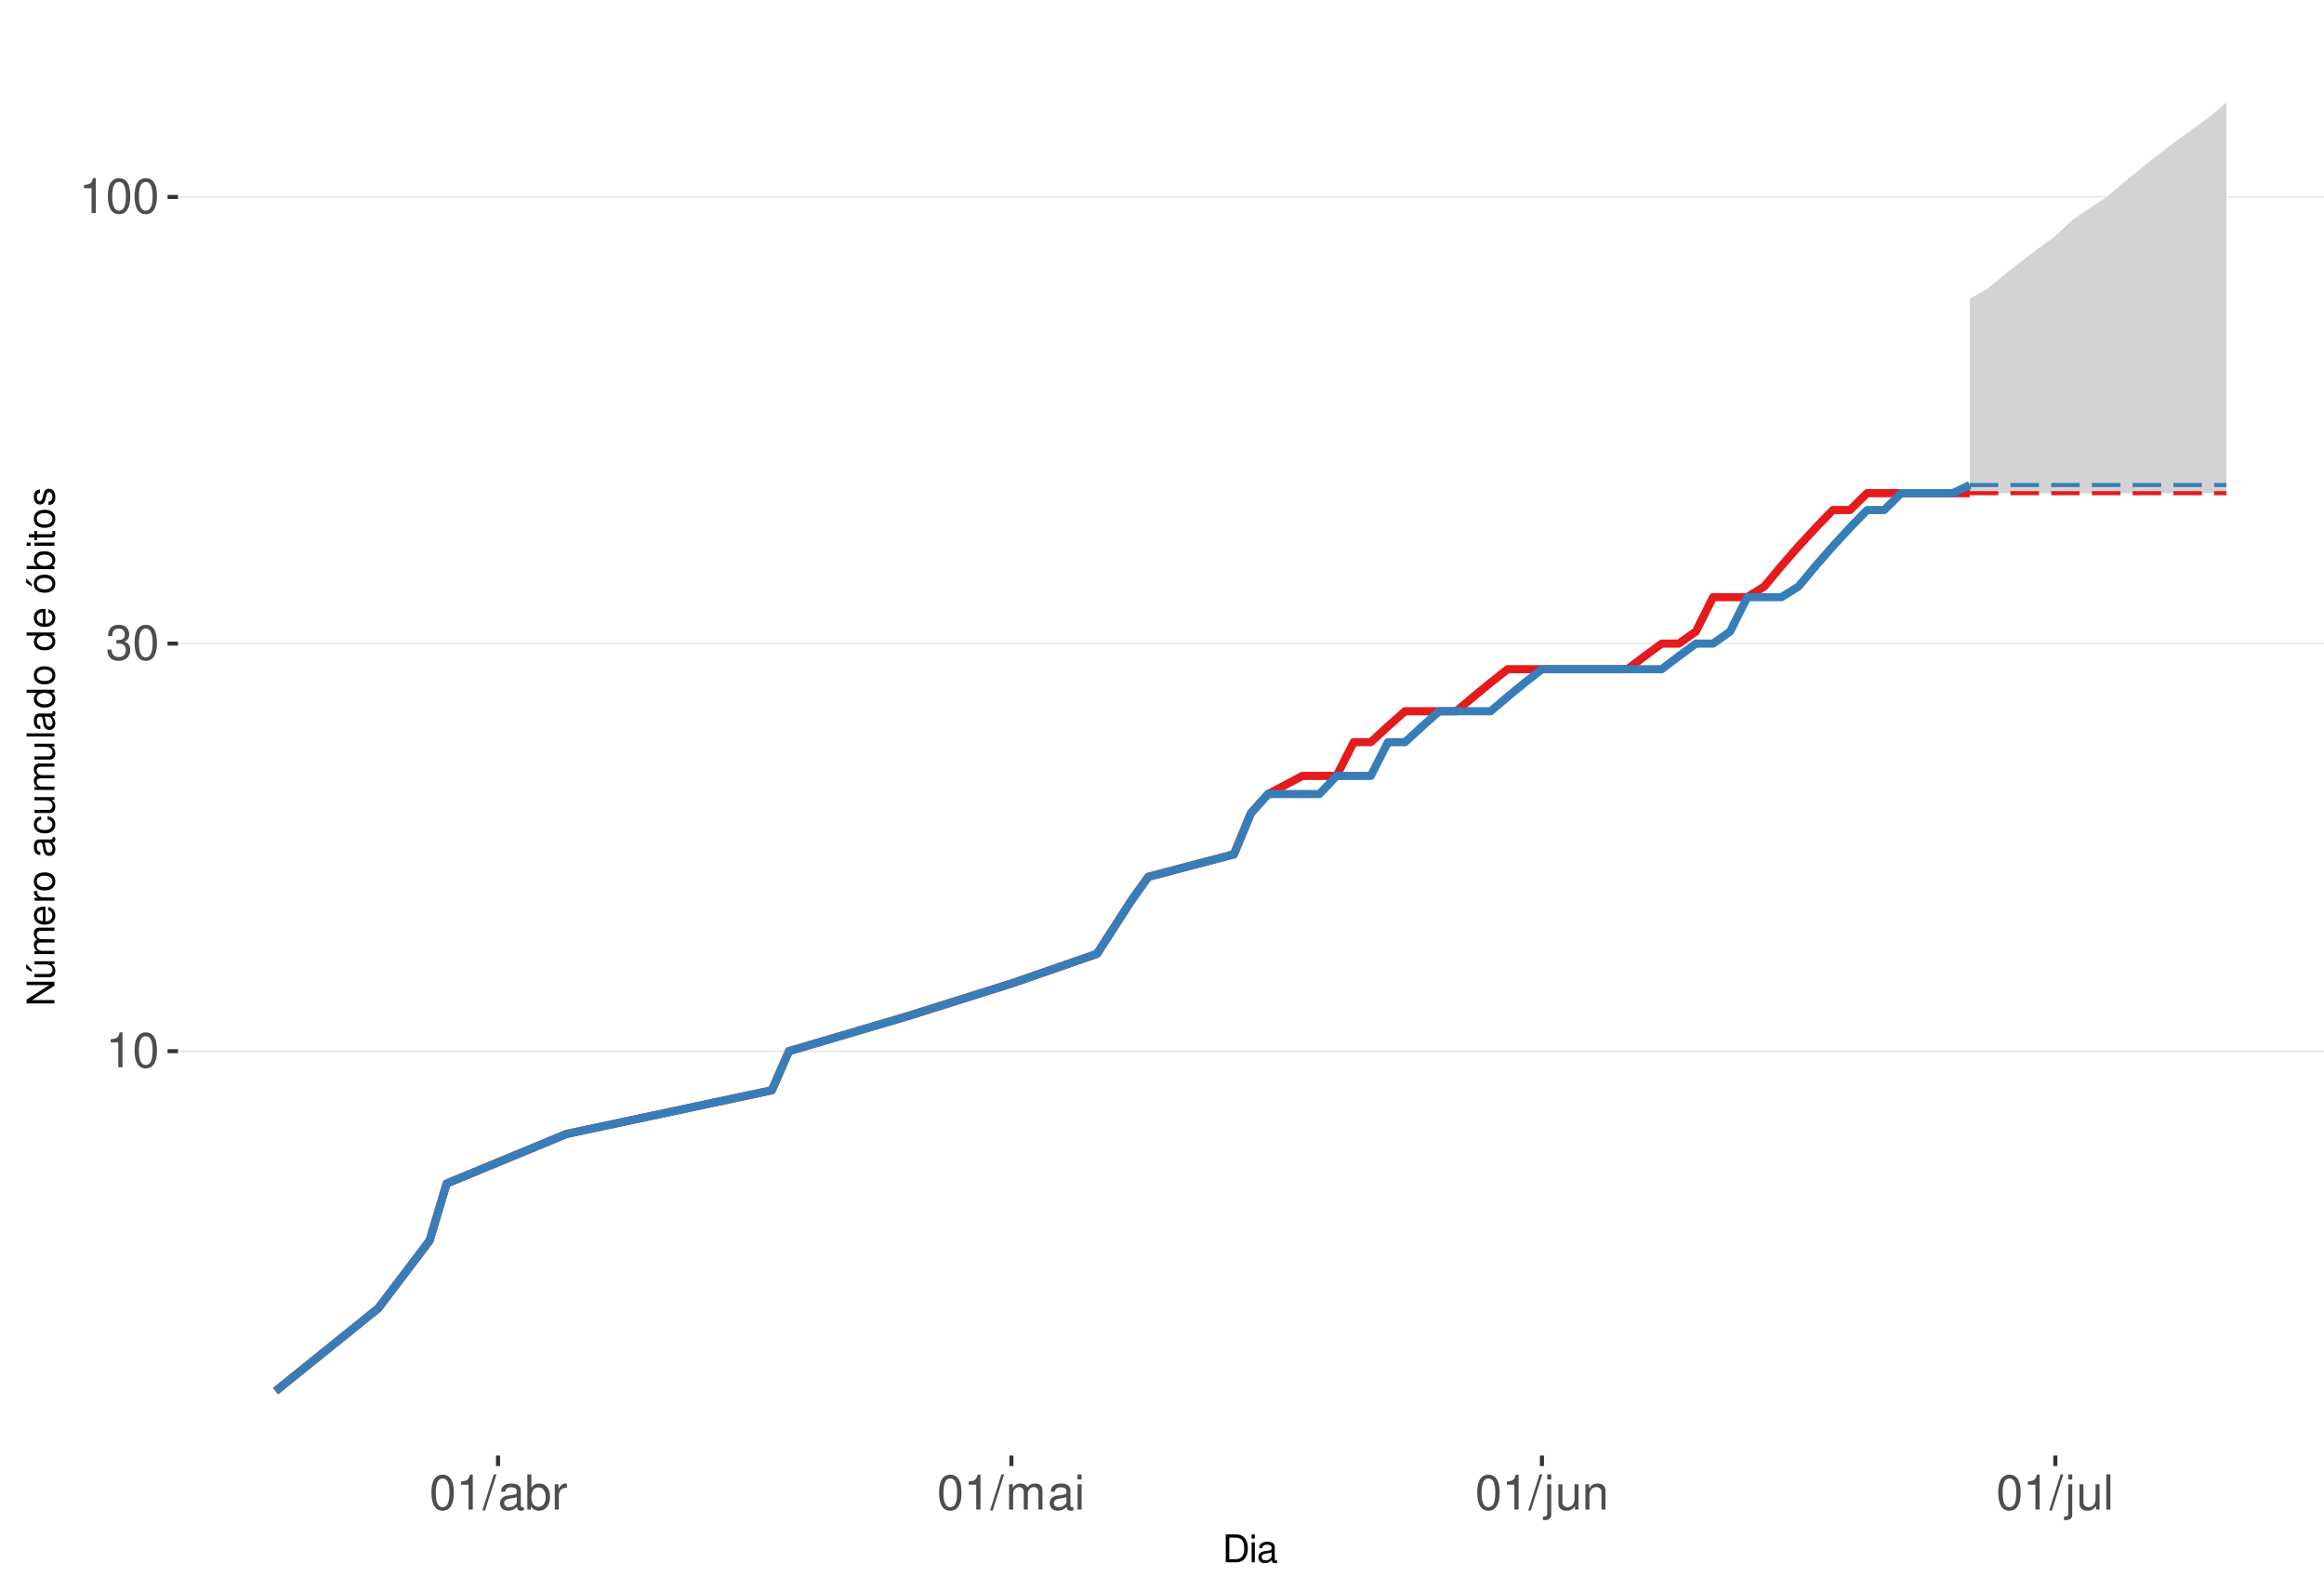
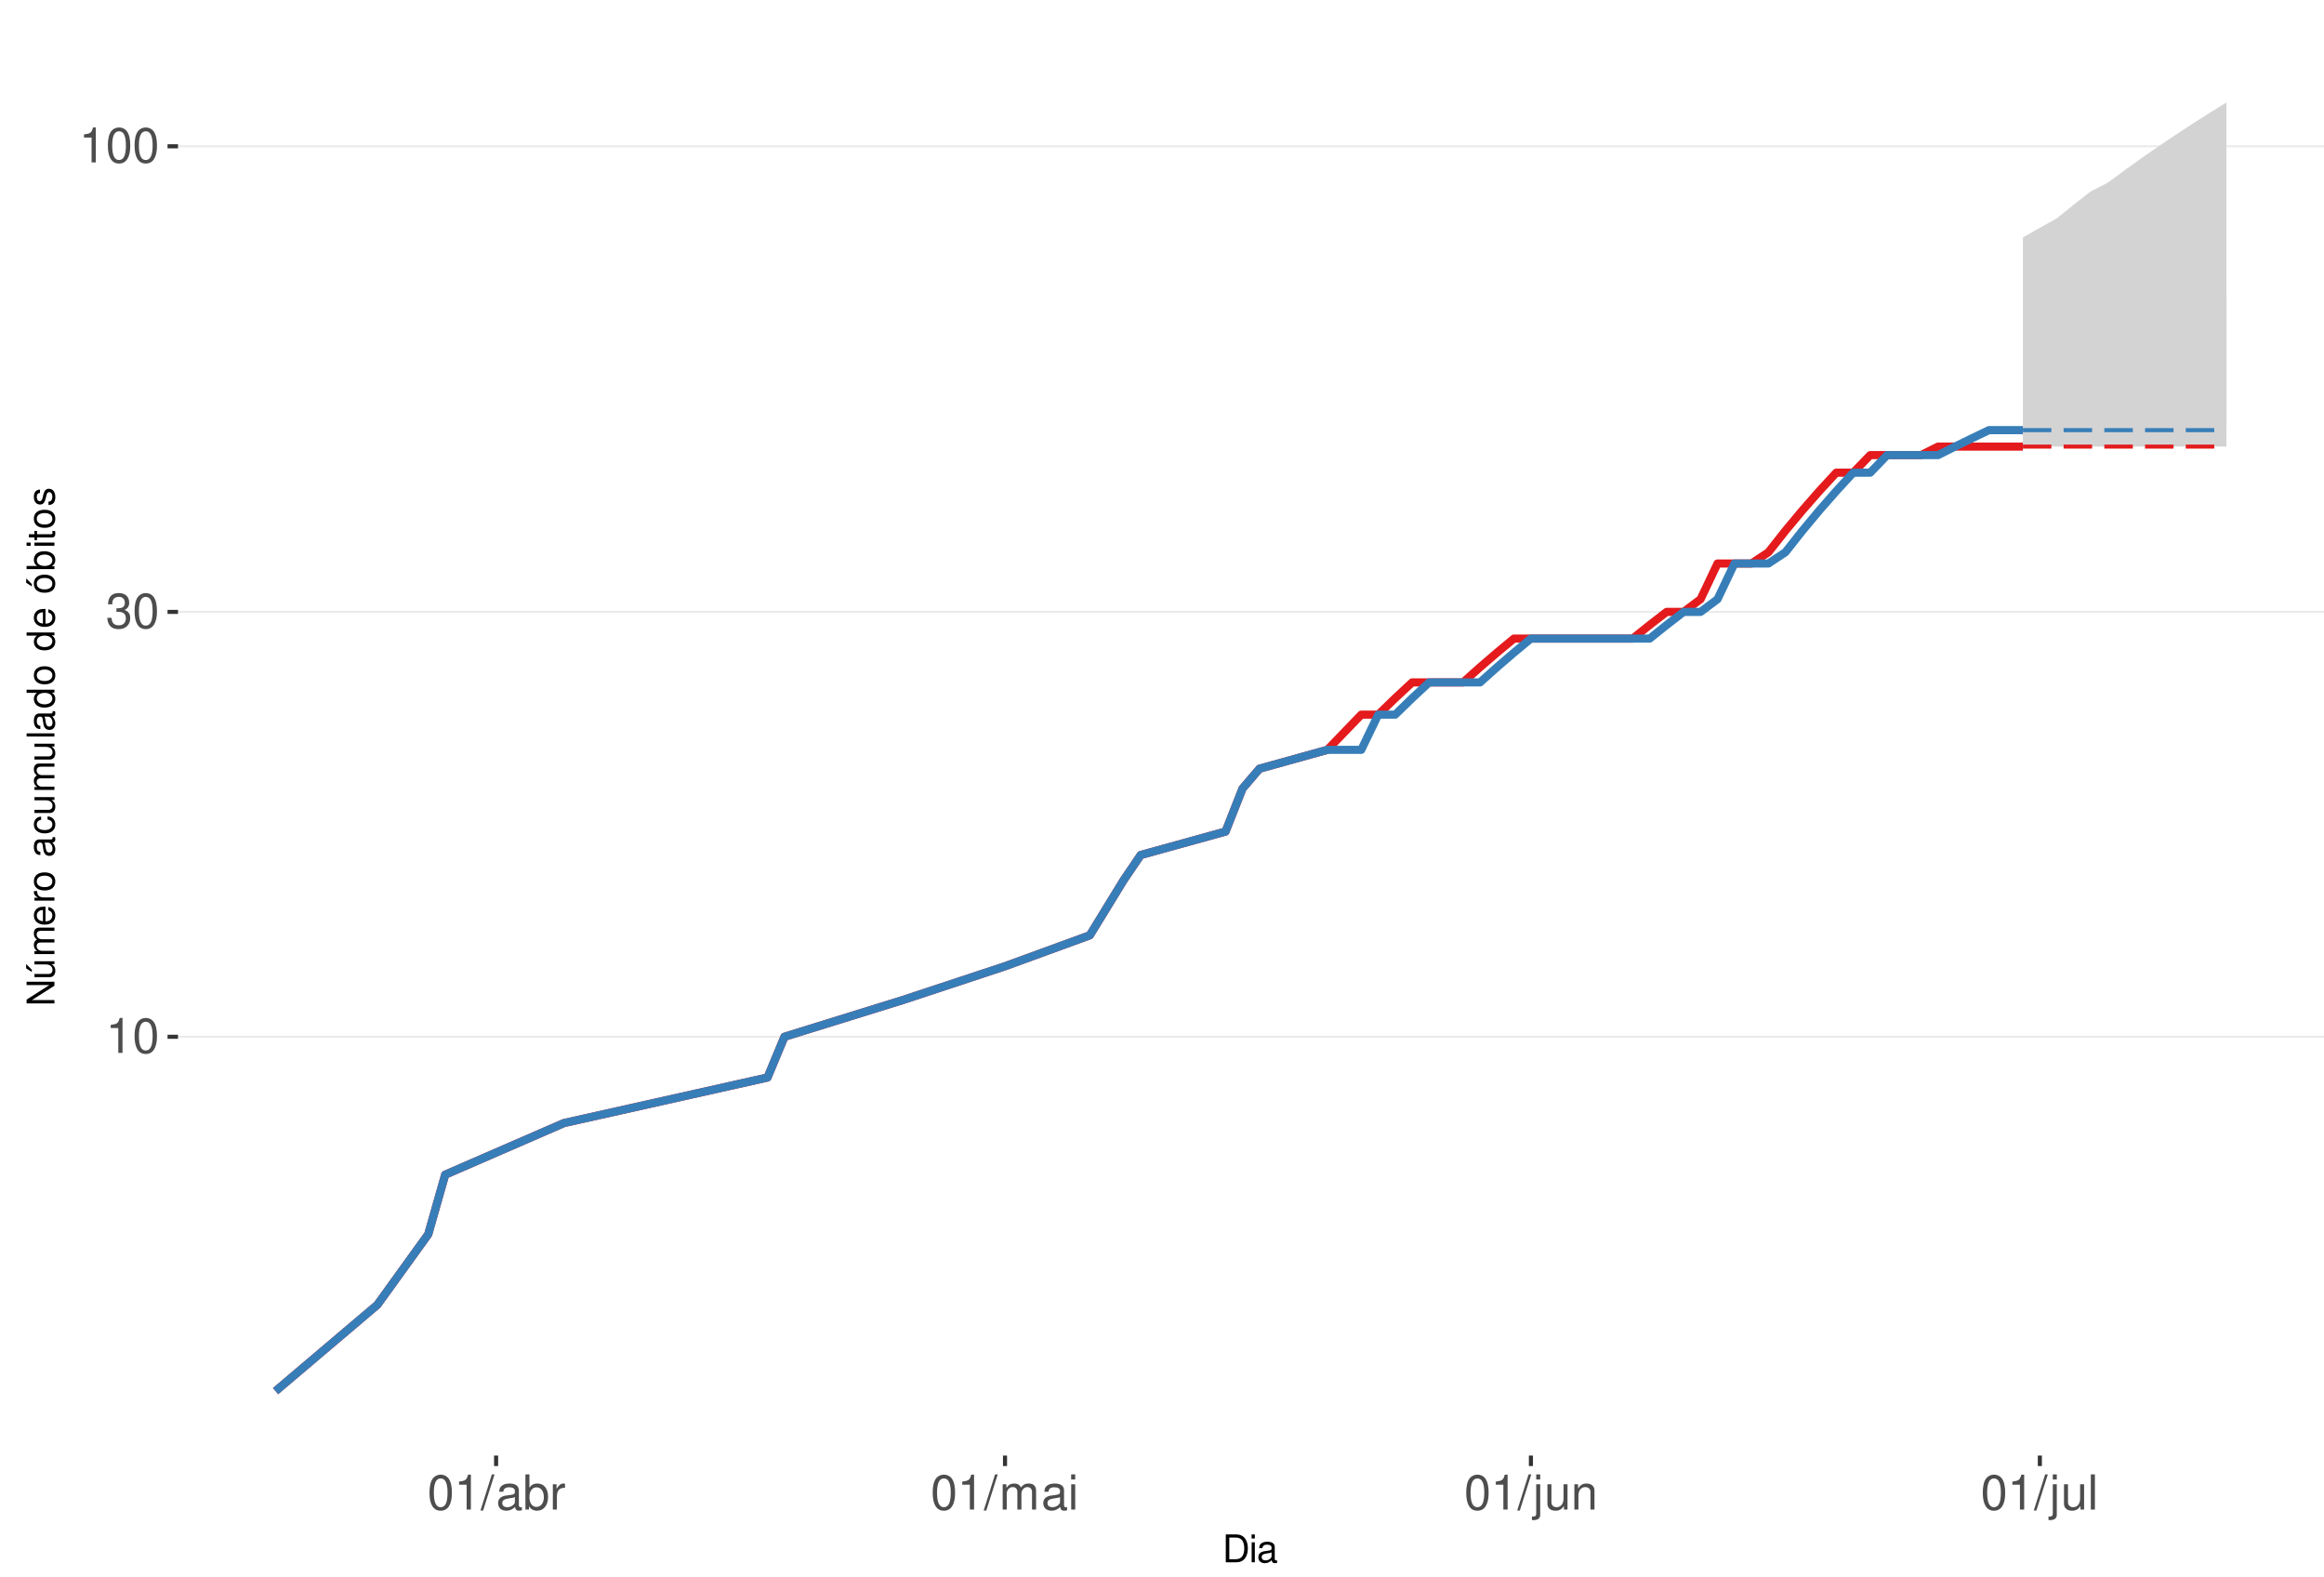
<svg xmlns="http://www.w3.org/2000/svg" xmlns:xlink="http://www.w3.org/1999/xlink" width="609pt" height="413pt" viewBox="0 0 609 413" version="1.1">
  <defs>
    <g>
      <symbol overflow="visible" id="glyph0-0">
        <path style="stroke:none;" d="" />
      </symbol>
      <symbol overflow="visible" id="glyph0-1">
        <path style="stroke:none;" d="M 3.281 -6.516 L 3.281 0 L 4.391 0 L 4.391 -9.156 L 3.656 -9.156 C 3.266 -7.75 3.016 -7.562 1.297 -7.328 L 1.297 -6.516 Z M 3.281 -6.516 " />
      </symbol>
      <symbol overflow="visible" id="glyph0-2">
        <path style="stroke:none;" d="M 3.484 -9.156 C 2.641 -9.156 1.891 -8.766 1.422 -8.156 C 0.828 -7.344 0.547 -6.125 0.547 -4.422 C 0.547 -1.344 1.562 0.297 3.484 0.297 C 5.375 0.297 6.422 -1.344 6.422 -4.359 C 6.422 -6.125 6.141 -7.312 5.547 -8.156 C 5.078 -8.781 4.328 -9.156 3.484 -9.156 Z M 3.484 -8.156 C 4.688 -8.156 5.281 -6.938 5.281 -4.453 C 5.281 -1.844 4.703 -0.625 3.453 -0.625 C 2.281 -0.625 1.688 -1.891 1.688 -4.422 C 1.688 -6.938 2.281 -8.156 3.484 -8.156 Z M 3.484 -8.156 " />
      </symbol>
      <symbol overflow="visible" id="glyph0-3">
        <path style="stroke:none;" d="M 2.797 -4.219 L 3.406 -4.219 C 4.625 -4.219 5.266 -3.641 5.266 -2.547 C 5.266 -1.391 4.562 -0.703 3.422 -0.703 C 2.188 -0.703 1.594 -1.312 1.516 -2.656 L 0.406 -2.656 C 0.453 -1.922 0.578 -1.438 0.797 -1.031 C 1.266 -0.156 2.141 0.297 3.359 0.297 C 5.219 0.297 6.406 -0.828 6.406 -2.562 C 6.406 -3.719 5.969 -4.359 4.891 -4.734 C 5.719 -5.078 6.141 -5.703 6.141 -6.625 C 6.141 -8.203 5.109 -9.156 3.406 -9.156 C 1.594 -9.156 0.625 -8.141 0.594 -6.203 L 1.703 -6.203 C 1.719 -6.766 1.766 -7.078 1.906 -7.359 C 2.172 -7.875 2.719 -8.172 3.422 -8.172 C 4.406 -8.172 5 -7.578 5 -6.594 C 5 -5.953 4.766 -5.562 4.281 -5.344 C 3.969 -5.219 3.562 -5.156 2.797 -5.156 Z M 2.797 -4.219 " />
      </symbol>
      <symbol overflow="visible" id="glyph0-4">
        <path style="stroke:none;" d="M 2.891 -9.219 L -0.094 0.25 L 0.594 0.25 L 3.594 -9.219 Z M 2.891 -9.219 " />
      </symbol>
      <symbol overflow="visible" id="glyph0-5">
        <path style="stroke:none;" d="M 6.766 -0.625 C 6.656 -0.594 6.609 -0.594 6.547 -0.594 C 6.172 -0.594 5.969 -0.781 5.969 -1.109 L 5.969 -5.016 C 5.969 -6.188 5.109 -6.828 3.484 -6.828 C 2.5 -6.828 1.734 -6.547 1.281 -6.047 C 0.969 -5.703 0.844 -5.328 0.828 -4.672 L 1.891 -4.672 C 1.969 -5.484 2.453 -5.844 3.438 -5.844 C 4.406 -5.844 4.922 -5.5 4.922 -4.859 L 4.922 -4.578 C 4.906 -4.125 4.688 -3.969 3.828 -3.844 C 2.328 -3.656 2.094 -3.609 1.703 -3.438 C 0.922 -3.109 0.531 -2.531 0.531 -1.672 C 0.531 -0.469 1.359 0.297 2.703 0.297 C 3.547 0.297 4.219 0 4.969 -0.688 C 5.031 0 5.359 0.297 6.047 0.297 C 6.281 0.297 6.422 0.266 6.766 0.172 Z M 4.922 -2.094 C 4.922 -1.734 4.828 -1.516 4.5 -1.234 C 4.078 -0.828 3.562 -0.625 2.938 -0.625 C 2.109 -0.625 1.625 -1.031 1.625 -1.703 C 1.625 -2.391 2.094 -2.75 3.234 -2.906 C 4.359 -3.062 4.562 -3.109 4.922 -3.281 Z M 4.922 -2.094 " />
      </symbol>
      <symbol overflow="visible" id="glyph0-6">
        <path style="stroke:none;" d="M 0.688 -9.219 L 0.688 0 L 1.625 0 L 1.625 -0.844 C 2.141 -0.078 2.812 0.297 3.734 0.297 C 5.484 0.297 6.625 -1.141 6.625 -3.344 C 6.625 -5.5 5.547 -6.828 3.781 -6.828 C 2.875 -6.828 2.234 -6.484 1.734 -5.734 L 1.734 -9.219 Z M 3.578 -5.828 C 4.766 -5.828 5.516 -4.812 5.516 -3.234 C 5.516 -1.719 4.734 -0.703 3.578 -0.703 C 2.453 -0.703 1.734 -1.703 1.734 -3.266 C 1.734 -4.828 2.453 -5.828 3.578 -5.828 Z M 3.578 -5.828 " />
      </symbol>
      <symbol overflow="visible" id="glyph0-7">
        <path style="stroke:none;" d="M 0.875 -6.625 L 0.875 0 L 1.938 0 L 1.938 -3.438 C 1.953 -5.031 2.609 -5.75 4.062 -5.703 L 4.062 -6.781 C 3.891 -6.812 3.781 -6.828 3.656 -6.828 C 2.969 -6.828 2.453 -6.422 1.844 -5.422 L 1.844 -6.625 Z M 0.875 -6.625 " />
      </symbol>
      <symbol overflow="visible" id="glyph0-8">
        <path style="stroke:none;" d="M 0.891 -6.625 L 0.891 0 L 1.953 0 L 1.953 -4.156 C 1.953 -5.125 2.641 -5.891 3.5 -5.891 C 4.297 -5.891 4.734 -5.422 4.734 -4.562 L 4.734 0 L 5.797 0 L 5.797 -4.156 C 5.797 -5.125 6.5 -5.891 7.359 -5.891 C 8.125 -5.891 8.578 -5.406 8.578 -4.562 L 8.578 0 L 9.641 0 L 9.641 -4.969 C 9.641 -6.156 8.953 -6.828 7.719 -6.828 C 6.828 -6.828 6.297 -6.562 5.688 -5.812 C 5.297 -6.516 4.766 -6.828 3.891 -6.828 C 3.016 -6.828 2.422 -6.5 1.859 -5.688 L 1.859 -6.625 Z M 0.891 -6.625 " />
      </symbol>
      <symbol overflow="visible" id="glyph0-9">
        <path style="stroke:none;" d="M 1.891 -6.625 L 0.844 -6.625 L 0.844 0 L 1.891 0 Z M 1.891 -9.219 L 0.828 -9.219 L 0.828 -7.891 L 1.891 -7.891 Z M 1.891 -9.219 " />
      </symbol>
      <symbol overflow="visible" id="glyph0-10">
        <path style="stroke:none;" d="M 0.891 -6.625 L 0.891 0.969 C 0.891 1.625 0.688 1.828 0.031 1.828 C -0.047 1.828 -0.094 1.828 -0.234 1.828 L -0.234 2.719 C -0.094 2.75 -0.031 2.766 0.125 2.766 C 1.312 2.766 1.938 2.297 1.938 1.375 L 1.938 -6.625 Z M 1.938 -9.219 L 0.891 -9.219 L 0.891 -7.891 L 1.938 -7.891 Z M 1.938 -9.219 " />
      </symbol>
      <symbol overflow="visible" id="glyph0-11">
        <path style="stroke:none;" d="M 6.094 0 L 6.094 -6.625 L 5.047 -6.625 L 5.047 -2.875 C 5.047 -1.516 4.344 -0.625 3.234 -0.625 C 2.406 -0.625 1.875 -1.141 1.875 -1.938 L 1.875 -6.625 L 0.828 -6.625 L 0.828 -1.516 C 0.828 -0.422 1.641 0.297 2.938 0.297 C 3.906 0.297 4.531 -0.047 5.156 -0.922 L 5.156 0 Z M 6.094 0 " />
      </symbol>
      <symbol overflow="visible" id="glyph0-12">
        <path style="stroke:none;" d="M 0.891 -6.625 L 0.891 0 L 1.953 0 L 1.953 -3.656 C 1.953 -5.016 2.656 -5.891 3.75 -5.891 C 4.578 -5.891 5.109 -5.391 5.109 -4.594 L 5.109 0 L 6.156 0 L 6.156 -5.016 C 6.156 -6.109 5.344 -6.828 4.062 -6.828 C 3.078 -6.828 2.438 -6.438 1.859 -5.516 L 1.859 -6.625 Z M 0.891 -6.625 " />
      </symbol>
      <symbol overflow="visible" id="glyph0-13">
        <path style="stroke:none;" d="M 1.922 -9.219 L 0.859 -9.219 L 0.859 0 L 1.922 0 Z M 1.922 -9.219 " />
      </symbol>
      <symbol overflow="visible" id="glyph1-0">
        <path style="stroke:none;" d="" />
      </symbol>
      <symbol overflow="visible" id="glyph1-1">
        <path style="stroke:none;" d="M 0.891 0 L 3.703 0 C 5.547 0 6.672 -1.375 6.672 -3.656 C 6.672 -5.906 5.547 -7.297 3.703 -7.297 L 0.891 -7.297 Z M 1.812 -0.812 L 1.812 -6.469 L 3.547 -6.469 C 4.984 -6.469 5.734 -5.5 5.734 -3.641 C 5.734 -1.797 4.984 -0.812 3.547 -0.812 Z M 1.812 -0.812 " />
      </symbol>
      <symbol overflow="visible" id="glyph1-2">
        <path style="stroke:none;" d="M 1.5 -5.234 L 0.672 -5.234 L 0.672 0 L 1.5 0 Z M 1.5 -7.297 L 0.656 -7.297 L 0.656 -6.234 L 1.5 -6.234 Z M 1.5 -7.297 " />
      </symbol>
      <symbol overflow="visible" id="glyph1-3">
        <path style="stroke:none;" d="M 5.344 -0.484 C 5.266 -0.469 5.219 -0.469 5.172 -0.469 C 4.875 -0.469 4.719 -0.625 4.719 -0.875 L 4.719 -3.953 C 4.719 -4.891 4.047 -5.391 2.75 -5.391 C 1.984 -5.391 1.375 -5.172 1.016 -4.781 C 0.766 -4.516 0.672 -4.203 0.656 -3.688 L 1.484 -3.688 C 1.562 -4.328 1.938 -4.625 2.719 -4.625 C 3.484 -4.625 3.891 -4.344 3.891 -3.844 L 3.891 -3.625 C 3.875 -3.266 3.703 -3.125 3.016 -3.047 C 1.844 -2.891 1.656 -2.844 1.344 -2.719 C 0.734 -2.453 0.422 -2 0.422 -1.312 C 0.422 -0.375 1.078 0.234 2.141 0.234 C 2.797 0.234 3.328 0 3.922 -0.547 C 3.984 0 4.234 0.234 4.781 0.234 C 4.953 0.234 5.062 0.203 5.344 0.141 Z M 3.891 -1.656 C 3.891 -1.375 3.812 -1.203 3.562 -0.969 C 3.219 -0.656 2.812 -0.5 2.312 -0.5 C 1.672 -0.5 1.297 -0.812 1.297 -1.344 C 1.297 -1.891 1.656 -2.172 2.547 -2.297 C 3.438 -2.422 3.609 -2.453 3.891 -2.594 Z M 3.891 -1.656 " />
      </symbol>
      <symbol overflow="visible" id="glyph2-0">
        <path style="stroke:none;" d="" />
      </symbol>
      <symbol overflow="visible" id="glyph2-1">
        <path style="stroke:none;" d="M -7.297 -6.453 L -7.297 -5.578 L -1.328 -5.578 L -7.297 -1.766 L -7.297 -0.766 L 0 -0.766 L 0 -1.641 L -5.906 -1.641 L 0 -5.406 L 0 -6.453 Z M -7.297 -6.453 " />
      </symbol>
      <symbol overflow="visible" id="glyph2-2">
        <path style="stroke:none;" d="M 0 -4.812 L -5.234 -4.812 L -5.234 -3.984 L -2.266 -3.984 C -1.203 -3.984 -0.5 -3.438 -0.5 -2.562 C -0.5 -1.906 -0.906 -1.484 -1.531 -1.484 L -5.234 -1.484 L -5.234 -0.656 L -1.203 -0.656 C -0.328 -0.656 0.234 -1.297 0.234 -2.312 C 0.234 -3.094 -0.047 -3.578 -0.734 -4.062 L 0 -4.062 Z M -7.406 -2.953 L -5.922 -2 L -5.922 -2.594 L -7.406 -4.094 Z M -7.406 -2.953 " />
      </symbol>
      <symbol overflow="visible" id="glyph2-3">
        <path style="stroke:none;" d="M -5.234 -0.703 L 0 -0.703 L 0 -1.547 L -3.297 -1.547 C -4.047 -1.547 -4.656 -2.094 -4.656 -2.766 C -4.656 -3.391 -4.281 -3.734 -3.609 -3.734 L 0 -3.734 L 0 -4.578 L -3.297 -4.578 C -4.047 -4.578 -4.656 -5.125 -4.656 -5.812 C -4.656 -6.422 -4.266 -6.781 -3.609 -6.781 L 0 -6.781 L 0 -7.625 L -3.938 -7.625 C -4.875 -7.625 -5.391 -7.078 -5.391 -6.094 C -5.391 -5.406 -5.188 -4.984 -4.594 -4.484 C -5.156 -4.188 -5.391 -3.766 -5.391 -3.078 C -5.391 -2.375 -5.125 -1.906 -4.5 -1.469 L -5.234 -1.469 Z M -5.234 -0.703 " />
      </symbol>
      <symbol overflow="visible" id="glyph2-4">
        <path style="stroke:none;" d="M -2.344 -5.125 C -3.141 -5.125 -3.625 -5.062 -4.016 -4.922 C -4.875 -4.578 -5.391 -3.781 -5.391 -2.797 C -5.391 -1.344 -4.281 -0.406 -2.547 -0.406 C -0.812 -0.406 0.234 -1.297 0.234 -2.781 C 0.234 -3.984 -0.453 -4.812 -1.594 -5.016 L -1.594 -4.188 C -0.906 -3.953 -0.547 -3.484 -0.547 -2.812 C -0.547 -2.281 -0.781 -1.828 -1.219 -1.547 C -1.516 -1.344 -1.812 -1.281 -2.344 -1.266 Z M -3.016 -1.297 C -3.984 -1.359 -4.625 -1.953 -4.625 -2.797 C -4.625 -3.641 -3.953 -4.234 -3.016 -4.234 Z M -3.016 -1.297 " />
      </symbol>
      <symbol overflow="visible" id="glyph2-5">
        <path style="stroke:none;" d="M -5.234 -0.688 L 0 -0.688 L 0 -1.531 L -2.719 -1.531 C -3.984 -1.547 -4.547 -2.062 -4.516 -3.203 L -5.359 -3.203 C -5.375 -3.062 -5.391 -2.984 -5.391 -2.891 C -5.391 -2.344 -5.062 -1.938 -4.297 -1.453 L -5.234 -1.453 Z M -5.234 -0.688 " />
      </symbol>
      <symbol overflow="visible" id="glyph2-6">
        <path style="stroke:none;" d="M -5.391 -2.719 C -5.391 -1.234 -4.344 -0.359 -2.578 -0.359 C -0.812 -0.359 0.234 -1.234 0.234 -2.734 C 0.234 -4.203 -0.812 -5.094 -2.547 -5.094 C -4.359 -5.094 -5.391 -4.234 -5.391 -2.719 Z M -4.625 -2.734 C -4.625 -3.672 -3.844 -4.234 -2.547 -4.234 C -1.312 -4.234 -0.547 -3.656 -0.547 -2.734 C -0.547 -1.797 -1.312 -1.234 -2.578 -1.234 C -3.844 -1.234 -4.625 -1.797 -4.625 -2.734 Z M -4.625 -2.734 " />
      </symbol>
      <symbol overflow="visible" id="glyph2-7">
        <path style="stroke:none;" d="" />
      </symbol>
      <symbol overflow="visible" id="glyph2-8">
        <path style="stroke:none;" d="M -0.484 -5.344 C -0.469 -5.266 -0.469 -5.219 -0.469 -5.172 C -0.469 -4.875 -0.625 -4.719 -0.875 -4.719 L -3.953 -4.719 C -4.891 -4.719 -5.391 -4.047 -5.391 -2.75 C -5.391 -1.984 -5.172 -1.375 -4.781 -1.016 C -4.516 -0.766 -4.203 -0.672 -3.688 -0.656 L -3.688 -1.484 C -4.328 -1.562 -4.625 -1.938 -4.625 -2.719 C -4.625 -3.484 -4.344 -3.891 -3.844 -3.891 L -3.625 -3.891 C -3.266 -3.875 -3.125 -3.703 -3.047 -3.016 C -2.891 -1.844 -2.844 -1.656 -2.719 -1.344 C -2.453 -0.734 -2 -0.422 -1.312 -0.422 C -0.375 -0.422 0.234 -1.078 0.234 -2.141 C 0.234 -2.797 0 -3.328 -0.547 -3.922 C 0 -3.984 0.234 -4.234 0.234 -4.781 C 0.234 -4.953 0.203 -5.062 0.141 -5.344 Z M -1.656 -3.891 C -1.375 -3.891 -1.203 -3.812 -0.969 -3.562 C -0.656 -3.219 -0.5 -2.812 -0.5 -2.312 C -0.5 -1.672 -0.812 -1.297 -1.344 -1.297 C -1.891 -1.297 -2.172 -1.656 -2.297 -2.547 C -2.422 -3.438 -2.453 -3.609 -2.594 -3.891 Z M -1.656 -3.891 " />
      </symbol>
      <symbol overflow="visible" id="glyph2-9">
        <path style="stroke:none;" d="M -3.484 -4.703 C -3.984 -4.672 -4.312 -4.562 -4.609 -4.359 C -5.094 -4 -5.391 -3.375 -5.391 -2.641 C -5.391 -1.219 -4.266 -0.312 -2.531 -0.312 C -0.844 -0.312 0.234 -1.203 0.234 -2.625 C 0.234 -3.875 -0.516 -4.672 -1.797 -4.766 L -1.797 -3.938 C -0.953 -3.797 -0.547 -3.359 -0.547 -2.656 C -0.547 -1.734 -1.297 -1.188 -2.531 -1.188 C -3.844 -1.188 -4.625 -1.719 -4.625 -2.625 C -4.625 -3.328 -4.203 -3.766 -3.484 -3.875 Z M -3.484 -4.703 " />
      </symbol>
      <symbol overflow="visible" id="glyph2-10">
        <path style="stroke:none;" d="M 0 -4.812 L -5.234 -4.812 L -5.234 -3.984 L -2.266 -3.984 C -1.203 -3.984 -0.5 -3.438 -0.5 -2.562 C -0.5 -1.906 -0.906 -1.484 -1.531 -1.484 L -5.234 -1.484 L -5.234 -0.656 L -1.203 -0.656 C -0.328 -0.656 0.234 -1.297 0.234 -2.312 C 0.234 -3.094 -0.047 -3.578 -0.734 -4.062 L 0 -4.062 Z M 0 -4.812 " />
      </symbol>
      <symbol overflow="visible" id="glyph2-11">
        <path style="stroke:none;" d="M -7.297 -1.516 L -7.297 -0.688 L 0 -0.688 L 0 -1.516 Z M -7.297 -1.516 " />
      </symbol>
      <symbol overflow="visible" id="glyph2-12">
        <path style="stroke:none;" d="M -7.297 -4.953 L -7.297 -4.125 L -4.578 -4.125 C -5.109 -3.766 -5.391 -3.203 -5.391 -2.516 C -5.391 -1.156 -4.297 -0.266 -2.625 -0.266 C -0.859 -0.266 0.234 -1.125 0.234 -2.547 C 0.234 -3.266 -0.047 -3.766 -0.688 -4.203 L 0 -4.203 L 0 -4.953 Z M -4.609 -2.656 C -4.609 -3.547 -3.812 -4.125 -2.562 -4.125 C -1.344 -4.125 -0.547 -3.547 -0.547 -2.656 C -0.547 -1.734 -1.359 -1.125 -2.578 -1.125 C -3.797 -1.125 -4.609 -1.734 -4.609 -2.656 Z M -4.609 -2.656 " />
      </symbol>
      <symbol overflow="visible" id="glyph2-13">
        <path style="stroke:none;" d="M -5.391 -2.719 C -5.391 -1.234 -4.344 -0.359 -2.578 -0.359 C -0.812 -0.359 0.234 -1.234 0.234 -2.734 C 0.234 -4.203 -0.812 -5.094 -2.547 -5.094 C -4.359 -5.094 -5.391 -4.234 -5.391 -2.719 Z M -4.625 -2.734 C -4.625 -3.672 -3.844 -4.234 -2.547 -4.234 C -1.312 -4.234 -0.547 -3.656 -0.547 -2.734 C -0.547 -1.797 -1.312 -1.234 -2.578 -1.234 C -3.844 -1.234 -4.625 -1.797 -4.625 -2.734 Z M -7.406 -2.984 L -5.922 -2.016 L -5.922 -2.625 L -7.406 -4.109 Z M -7.406 -2.984 " />
      </symbol>
      <symbol overflow="visible" id="glyph2-14">
        <path style="stroke:none;" d="M -7.297 -0.547 L 0 -0.547 L 0 -1.297 L -0.672 -1.297 C -0.062 -1.688 0.234 -2.219 0.234 -2.953 C 0.234 -4.328 -0.906 -5.234 -2.641 -5.234 C -4.344 -5.234 -5.391 -4.375 -5.391 -2.984 C -5.391 -2.266 -5.125 -1.766 -4.531 -1.375 L -7.297 -1.375 Z M -4.609 -2.828 C -4.609 -3.766 -3.797 -4.359 -2.547 -4.359 C -1.359 -4.359 -0.547 -3.734 -0.547 -2.828 C -0.547 -1.938 -1.344 -1.375 -2.578 -1.375 C -3.812 -1.375 -4.609 -1.938 -4.609 -2.828 Z M -4.609 -2.828 " />
      </symbol>
      <symbol overflow="visible" id="glyph2-15">
        <path style="stroke:none;" d="M -5.234 -1.5 L -5.234 -0.672 L 0 -0.672 L 0 -1.5 Z M -7.297 -1.5 L -7.297 -0.656 L -6.234 -0.656 L -6.234 -1.5 Z M -7.297 -1.5 " />
      </symbol>
      <symbol overflow="visible" id="glyph2-16">
        <path style="stroke:none;" d="M -5.234 -2.547 L -5.234 -1.688 L -6.688 -1.688 L -6.688 -0.844 L -5.234 -0.844 L -5.234 -0.141 L -4.562 -0.141 L -4.562 -0.844 L -0.594 -0.844 C -0.062 -0.844 0.234 -1.203 0.234 -1.859 C 0.234 -2.078 0.203 -2.266 0.156 -2.547 L -0.547 -2.547 C -0.516 -2.422 -0.5 -2.312 -0.5 -2.141 C -0.5 -1.781 -0.594 -1.688 -0.969 -1.688 L -4.562 -1.688 L -4.562 -2.547 Z M -5.234 -2.547 " />
      </symbol>
      <symbol overflow="visible" id="glyph2-17">
        <path style="stroke:none;" d="M -3.781 -4.375 C -4.812 -4.375 -5.391 -3.688 -5.391 -2.484 C -5.391 -1.266 -4.766 -0.469 -3.797 -0.469 C -2.969 -0.469 -2.578 -0.891 -2.281 -2.125 L -2.094 -2.906 C -1.953 -3.484 -1.734 -3.719 -1.375 -3.719 C -0.875 -3.719 -0.547 -3.234 -0.547 -2.5 C -0.547 -2.047 -0.672 -1.672 -0.891 -1.453 C -1.047 -1.328 -1.188 -1.266 -1.562 -1.219 L -1.562 -0.344 C -0.344 -0.375 0.234 -1.062 0.234 -2.438 C 0.234 -3.75 -0.422 -4.594 -1.438 -4.594 C -2.203 -4.594 -2.641 -4.156 -2.891 -3.109 L -3.078 -2.312 C -3.234 -1.625 -3.453 -1.344 -3.828 -1.344 C -4.312 -1.344 -4.625 -1.766 -4.625 -2.453 C -4.625 -3.125 -4.328 -3.484 -3.781 -3.5 Z M -3.781 -4.375 " />
      </symbol>
    </g>
    <clipPath id="clip1">
      <path d="M 46.645 9.961 L 609 9.961 L 609 381.328 L 46.645 381.328 Z M 46.645 9.961 " />
    </clipPath>
    <clipPath id="clip2">
-       <path d="M 46.645 275 L 609 275 L 609 276 L 46.645 276 Z M 46.645 275 " />
+       <path d="M 46.645 271 L 609 271 L 609 272 L 46.645 272 Z M 46.645 271 " />
    </clipPath>
    <clipPath id="clip3">
-       <path d="M 46.645 168 L 609 168 L 609 169 L 46.645 169 Z M 46.645 168 " />
+       <path d="M 46.645 160 L 609 160 L 609 161 L 46.645 161 Z M 46.645 160 " />
    </clipPath>
    <clipPath id="clip4">
-       <path d="M 46.645 51 L 609 51 L 609 52 L 46.645 52 Z M 46.645 51 " />
+       <path d="M 46.645 38 L 609 38 L 609 39 L 46.645 39 Z M 46.645 38 " />
    </clipPath>
  </defs>
  <g id="surface323">
    <rect x="0" y="0" width="609" height="413" style="fill:rgb(100%,100%,100%);fill-opacity:1;stroke:none;" />
    <rect x="0" y="0" width="609" height="413" style="fill:rgb(100%,100%,100%);fill-opacity:1;stroke:none;" />
    <path style="fill:none;stroke-width:1.067;stroke-linecap:round;stroke-linejoin:round;stroke:rgb(100%,100%,100%);stroke-opacity:1;stroke-miterlimit:10;" d="M 0 413 L 609 413 L 609 0 L 0 0 Z M 0 413 " />
    <g clip-path="url(#clip1)" clip-rule="nonzero">
      <path style=" stroke:none;fill-rule:nonzero;fill:rgb(100%,100%,100%);fill-opacity:1;" d="M 46.645 381.328 L 609 381.328 L 609 9.961 L 46.645 9.961 Z M 46.645 381.328 " />
    </g>
    <g clip-path="url(#clip2)" clip-rule="nonzero">
-       <path style="fill:none;stroke-width:0.533;stroke-linecap:butt;stroke-linejoin:round;stroke:rgb(92.157%,92.157%,92.157%);stroke-opacity:1;stroke-miterlimit:10;" d="M 46.645 275.391 L 609 275.391 " />
+       <path style="fill:none;stroke-width:0.533;stroke-linecap:butt;stroke-linejoin:round;stroke:rgb(92.157%,92.157%,92.157%);stroke-opacity:1;stroke-miterlimit:10;" d="M 46.645 271.613 L 609 271.613 " />
    </g>
    <g clip-path="url(#clip3)" clip-rule="nonzero">
-       <path style="fill:none;stroke-width:0.533;stroke-linecap:butt;stroke-linejoin:round;stroke:rgb(92.157%,92.157%,92.157%);stroke-opacity:1;stroke-miterlimit:10;" d="M 46.645 168.613 L 609 168.613 " />
+       <path style="fill:none;stroke-width:0.533;stroke-linecap:butt;stroke-linejoin:round;stroke:rgb(92.157%,92.157%,92.157%);stroke-opacity:1;stroke-miterlimit:10;" d="M 46.645 160.305 L 609 160.305 " />
    </g>
    <g clip-path="url(#clip4)" clip-rule="nonzero">
-       <path style="fill:none;stroke-width:0.533;stroke-linecap:butt;stroke-linejoin:round;stroke:rgb(92.157%,92.157%,92.157%);stroke-opacity:1;stroke-miterlimit:10;" d="M 46.645 51.594 L 609 51.594 " />
-     </g>
-     <path style=" stroke:none;fill-rule:nonzero;fill:rgb(82.745%,82.745%,82.745%);fill-opacity:1;" d="M 516.172 78.266 L 520.656 75.742 L 525.141 72.074 L 529.625 68.539 L 534.109 65.129 L 538.594 61.832 L 543.078 57.605 L 547.562 54.555 L 552.047 51.594 L 556.531 47.781 L 561.016 44.113 L 565.5 40.578 L 569.984 37.168 L 574.469 33.871 L 578.953 30.684 L 583.438 26.844 L 583.438 129.203 L 516.172 129.203 Z M 516.172 78.266 " />
-     <path style=" stroke:none;fill-rule:nonzero;fill:rgb(82.745%,82.745%,82.745%);fill-opacity:1;" d="M 516.172 127.066 L 520.656 120.926 L 525.141 115.152 L 529.625 109.699 L 534.109 104.535 L 538.594 99.637 L 543.078 94.969 L 547.562 90.516 L 552.047 87.656 L 556.531 83.52 L 561.016 80.859 L 565.5 78.266 L 569.984 75.742 L 574.469 73.281 L 578.953 72.074 L 583.438 70.883 L 583.438 127.066 Z M 516.172 127.066 " />
-     <path style="fill:none;stroke-width:2.134;stroke-linecap:butt;stroke-linejoin:round;stroke:rgb(89.412%,10.196%,10.98%);stroke-opacity:1;stroke-miterlimit:10;" d="M 72.207 364.449 L 99.113 342.762 L 112.566 325.039 L 117.051 310.059 L 148.441 297.078 L 202.258 285.629 L 206.742 275.391 L 238.133 266.125 L 265.039 257.668 L 287.461 249.891 L 296.43 235.98 L 300.914 229.707 L 323.34 223.816 L 327.824 213.008 L 332.309 208.02 L 341.277 203.277 L 350.246 203.277 L 354.73 194.438 L 359.215 194.438 L 363.699 190.301 L 368.184 186.332 L 381.637 186.332 L 386.121 182.52 L 390.605 178.852 L 395.09 175.316 L 426.48 175.316 L 430.965 171.906 L 435.449 168.613 L 439.934 168.613 L 444.418 165.426 L 448.902 156.445 L 457.871 156.445 L 462.355 153.629 L 466.84 148.227 L 471.328 143.113 L 475.812 138.25 L 480.297 133.621 L 484.781 133.621 L 489.266 129.203 L 516.172 129.203 " />
-     <path style="fill:none;stroke-width:1.067;stroke-linecap:butt;stroke-linejoin:round;stroke:rgb(89.412%,10.196%,10.98%);stroke-opacity:1;stroke-dasharray:7.469,3.201;stroke-miterlimit:10;" d="M 516.172 129.203 L 583.438 129.203 " />
-     <path style="fill:none;stroke-width:2.134;stroke-linecap:butt;stroke-linejoin:round;stroke:rgb(21.569%,49.412%,72.157%);stroke-opacity:1;stroke-miterlimit:10;" d="M 72.207 364.449 L 99.113 342.762 L 112.566 325.039 L 117.051 310.059 L 148.441 297.078 L 202.258 285.629 L 206.742 275.391 L 238.133 266.125 L 265.039 257.668 L 287.461 249.891 L 296.43 235.98 L 300.914 229.707 L 323.34 223.816 L 327.824 213.008 L 332.309 208.02 L 345.762 208.02 L 350.246 203.277 L 359.215 203.277 L 363.699 194.438 L 368.184 194.438 L 372.668 190.301 L 377.152 186.332 L 390.605 186.332 L 395.09 182.52 L 399.574 178.852 L 404.059 175.316 L 435.449 175.316 L 439.934 171.906 L 444.418 168.613 L 448.902 168.613 L 453.387 165.426 L 457.871 156.445 L 466.84 156.445 L 471.328 153.629 L 475.812 148.227 L 480.297 143.113 L 484.781 138.25 L 489.266 133.621 L 493.75 133.621 L 498.234 129.203 L 511.688 129.203 L 516.172 127.066 " />
-     <path style="fill:none;stroke-width:1.067;stroke-linecap:butt;stroke-linejoin:round;stroke:rgb(21.569%,49.412%,72.157%);stroke-opacity:1;stroke-dasharray:7.469,3.201;stroke-miterlimit:10;" d="M 516.172 127.066 L 583.438 127.066 " />
-     <g style="fill:rgb(30.196%,30.196%,30.196%);fill-opacity:1;">
-       <use xlink:href="#glyph0-1" x="27.715" y="279.612" />
-       <use xlink:href="#glyph0-2" x="34.715" y="279.612" />
-     </g>
-     <g style="fill:rgb(30.196%,30.196%,30.196%);fill-opacity:1;">
-       <use xlink:href="#glyph0-3" x="27.715" y="172.835" />
-       <use xlink:href="#glyph0-2" x="34.715" y="172.835" />
-     </g>
-     <g style="fill:rgb(30.196%,30.196%,30.196%);fill-opacity:1;">
-       <use xlink:href="#glyph0-1" x="20.715" y="55.815" />
-       <use xlink:href="#glyph0-2" x="27.715" y="55.815" />
-       <use xlink:href="#glyph0-2" x="34.715" y="55.815" />
-     </g>
-     <path style="fill:none;stroke-width:1.067;stroke-linecap:butt;stroke-linejoin:round;stroke:rgb(20%,20%,20%);stroke-opacity:1;stroke-miterlimit:10;" d="M 43.906 275.391 L 46.645 275.391 " />
-     <path style="fill:none;stroke-width:1.067;stroke-linecap:butt;stroke-linejoin:round;stroke:rgb(20%,20%,20%);stroke-opacity:1;stroke-miterlimit:10;" d="M 43.906 168.613 L 46.645 168.613 " />
-     <path style="fill:none;stroke-width:1.067;stroke-linecap:butt;stroke-linejoin:round;stroke:rgb(20%,20%,20%);stroke-opacity:1;stroke-miterlimit:10;" d="M 43.906 51.594 L 46.645 51.594 " />
-     <path style="fill:none;stroke-width:1.067;stroke-linecap:butt;stroke-linejoin:round;stroke:rgb(20%,20%,20%);stroke-opacity:1;stroke-miterlimit:10;" d="M 130.504 384.07 L 130.504 381.328 " />
-     <path style="fill:none;stroke-width:1.067;stroke-linecap:butt;stroke-linejoin:round;stroke:rgb(20%,20%,20%);stroke-opacity:1;stroke-miterlimit:10;" d="M 265.039 384.07 L 265.039 381.328 " />
-     <path style="fill:none;stroke-width:1.067;stroke-linecap:butt;stroke-linejoin:round;stroke:rgb(20%,20%,20%);stroke-opacity:1;stroke-miterlimit:10;" d="M 404.059 384.07 L 404.059 381.328 " />
-     <path style="fill:none;stroke-width:1.067;stroke-linecap:butt;stroke-linejoin:round;stroke:rgb(20%,20%,20%);stroke-opacity:1;stroke-miterlimit:10;" d="M 538.594 384.07 L 538.594 381.328 " />
-     <g style="fill:rgb(30.196%,30.196%,30.196%);fill-opacity:1;">
-       <use xlink:href="#glyph0-2" x="112.504" y="395.483" />
-       <use xlink:href="#glyph0-1" x="119.504" y="395.483" />
-       <use xlink:href="#glyph0-4" x="126.504" y="395.483" />
-       <use xlink:href="#glyph0-5" x="130.504" y="395.483" />
-       <use xlink:href="#glyph0-6" x="137.504" y="395.483" />
-       <use xlink:href="#glyph0-7" x="144.504" y="395.483" />
-     </g>
-     <g style="fill:rgb(30.196%,30.196%,30.196%);fill-opacity:1;">
-       <use xlink:href="#glyph0-2" x="245.539" y="395.483" />
-       <use xlink:href="#glyph0-1" x="252.539" y="395.483" />
-       <use xlink:href="#glyph0-4" x="259.539" y="395.483" />
-       <use xlink:href="#glyph0-8" x="263.539" y="395.483" />
-       <use xlink:href="#glyph0-5" x="274.539" y="395.483" />
-       <use xlink:href="#glyph0-9" x="281.539" y="395.483" />
-     </g>
-     <g style="fill:rgb(30.196%,30.196%,30.196%);fill-opacity:1;">
-       <use xlink:href="#glyph0-2" x="386.559" y="395.483" />
-       <use xlink:href="#glyph0-1" x="393.559" y="395.483" />
-       <use xlink:href="#glyph0-4" x="400.559" y="395.483" />
-       <use xlink:href="#glyph0-10" x="404.559" y="395.483" />
-       <use xlink:href="#glyph0-11" x="407.559" y="395.483" />
-       <use xlink:href="#glyph0-12" x="414.559" y="395.483" />
-     </g>
-     <g style="fill:rgb(30.196%,30.196%,30.196%);fill-opacity:1;">
-       <use xlink:href="#glyph0-2" x="523.094" y="395.483" />
-       <use xlink:href="#glyph0-1" x="530.094" y="395.483" />
-       <use xlink:href="#glyph0-4" x="537.094" y="395.483" />
-       <use xlink:href="#glyph0-10" x="541.094" y="395.483" />
-       <use xlink:href="#glyph0-11" x="544.094" y="395.483" />
-       <use xlink:href="#glyph0-13" x="551.094" y="395.483" />
+       <path style="fill:none;stroke-width:0.533;stroke-linecap:butt;stroke-linejoin:round;stroke:rgb(92.157%,92.157%,92.157%);stroke-opacity:1;stroke-miterlimit:10;" d="M 46.645 38.324 L 609 38.324 " />
+     </g>
+     <path style=" stroke:none;fill-rule:nonzero;fill:rgb(82.745%,82.745%,82.745%);fill-opacity:1;" d="M 530.094 62.207 L 534.539 59.676 L 538.984 57.203 L 543.43 53.605 L 547.875 50.133 L 552.32 47.879 L 556.766 44.594 L 561.211 41.41 L 565.656 38.324 L 570.102 35.332 L 574.547 32.422 L 578.992 29.594 L 583.438 26.844 L 583.438 117 L 530.094 117 Z M 530.094 62.207 " />
+     <path style=" stroke:none;fill-rule:nonzero;fill:rgb(82.745%,82.745%,82.745%);fill-opacity:1;" d="M 530.094 112.688 L 534.539 108.551 L 538.984 104.578 L 543.43 98.895 L 547.875 95.277 L 552.32 93.516 L 556.766 90.078 L 561.211 86.758 L 565.656 83.539 L 570.102 81.969 L 574.547 80.422 L 578.992 78.898 L 583.438 77.398 L 583.438 112.688 Z M 530.094 112.688 " />
+     <path style="fill:none;stroke-width:2.134;stroke-linecap:butt;stroke-linejoin:round;stroke:rgb(89.412%,10.196%,10.98%);stroke-opacity:1;stroke-miterlimit:10;" d="M 72.207 364.449 L 98.879 341.84 L 112.215 323.367 L 116.66 307.75 L 147.781 294.223 L 201.125 282.289 L 205.57 271.613 L 236.691 261.957 L 263.363 253.141 L 285.59 245.031 L 294.48 230.535 L 298.926 223.996 L 321.156 217.852 L 325.602 206.582 L 330.047 201.387 L 347.828 196.445 L 356.719 187.227 L 361.164 187.227 L 365.609 182.914 L 370.055 178.777 L 383.391 178.777 L 387.836 174.805 L 392.281 170.98 L 396.727 167.297 L 427.848 167.297 L 432.293 163.742 L 436.738 160.305 L 441.184 160.305 L 445.629 156.984 L 450.074 147.625 L 458.965 147.625 L 463.41 144.688 L 467.855 139.059 L 472.301 133.727 L 476.746 128.656 L 481.191 123.832 L 485.637 123.832 L 490.082 119.227 L 503.418 119.227 L 507.863 117 L 530.094 117 " />
+     <path style="fill:none;stroke-width:1.067;stroke-linecap:butt;stroke-linejoin:round;stroke:rgb(89.412%,10.196%,10.98%);stroke-opacity:1;stroke-dasharray:7.469,3.201;stroke-miterlimit:10;" d="M 530.094 117 L 583.438 117 " />
+     <path style="fill:none;stroke-width:2.134;stroke-linecap:butt;stroke-linejoin:round;stroke:rgb(21.569%,49.412%,72.157%);stroke-opacity:1;stroke-miterlimit:10;" d="M 72.207 364.449 L 98.879 341.84 L 112.215 323.367 L 116.66 307.75 L 147.781 294.223 L 201.125 282.289 L 205.57 271.613 L 236.691 261.957 L 263.363 253.141 L 285.59 245.031 L 294.48 230.535 L 298.926 223.996 L 321.156 217.852 L 325.602 206.582 L 330.047 201.387 L 347.828 196.445 L 356.719 196.445 L 361.164 187.227 L 365.609 187.227 L 370.055 182.914 L 374.5 178.777 L 387.836 178.777 L 392.281 174.805 L 396.727 170.98 L 401.172 167.297 L 432.293 167.297 L 436.738 163.742 L 441.184 160.305 L 445.629 160.305 L 450.074 156.984 L 454.52 147.625 L 463.41 147.625 L 467.855 144.688 L 472.301 139.059 L 476.746 133.727 L 481.191 128.656 L 485.637 123.832 L 490.082 123.832 L 494.527 119.227 L 507.863 119.227 L 512.309 117 L 516.758 114.82 L 521.203 112.688 L 530.094 112.688 " />
+     <path style="fill:none;stroke-width:1.067;stroke-linecap:butt;stroke-linejoin:round;stroke:rgb(21.569%,49.412%,72.157%);stroke-opacity:1;stroke-dasharray:7.469,3.201;stroke-miterlimit:10;" d="M 530.094 112.688 L 583.438 112.688 " />
+     <g style="fill:rgb(30.196%,30.196%,30.196%);fill-opacity:1;">
+       <use xlink:href="#glyph0-1" x="27.715" y="275.835" />
+       <use xlink:href="#glyph0-2" x="34.715" y="275.835" />
+     </g>
+     <g style="fill:rgb(30.196%,30.196%,30.196%);fill-opacity:1;">
+       <use xlink:href="#glyph0-3" x="27.715" y="164.526" />
+       <use xlink:href="#glyph0-2" x="34.715" y="164.526" />
+     </g>
+     <g style="fill:rgb(30.196%,30.196%,30.196%);fill-opacity:1;">
+       <use xlink:href="#glyph0-1" x="20.715" y="42.546" />
+       <use xlink:href="#glyph0-2" x="27.715" y="42.546" />
+       <use xlink:href="#glyph0-2" x="34.715" y="42.546" />
+     </g>
+     <path style="fill:none;stroke-width:1.067;stroke-linecap:butt;stroke-linejoin:round;stroke:rgb(20%,20%,20%);stroke-opacity:1;stroke-miterlimit:10;" d="M 43.906 271.613 L 46.645 271.613 " />
+     <path style="fill:none;stroke-width:1.067;stroke-linecap:butt;stroke-linejoin:round;stroke:rgb(20%,20%,20%);stroke-opacity:1;stroke-miterlimit:10;" d="M 43.906 160.305 L 46.645 160.305 " />
+     <path style="fill:none;stroke-width:1.067;stroke-linecap:butt;stroke-linejoin:round;stroke:rgb(20%,20%,20%);stroke-opacity:1;stroke-miterlimit:10;" d="M 43.906 38.324 L 46.645 38.324 " />
+     <path style="fill:none;stroke-width:1.067;stroke-linecap:butt;stroke-linejoin:round;stroke:rgb(20%,20%,20%);stroke-opacity:1;stroke-miterlimit:10;" d="M 130 384.07 L 130 381.328 " />
+     <path style="fill:none;stroke-width:1.067;stroke-linecap:butt;stroke-linejoin:round;stroke:rgb(20%,20%,20%);stroke-opacity:1;stroke-miterlimit:10;" d="M 263.363 384.07 L 263.363 381.328 " />
+     <path style="fill:none;stroke-width:1.067;stroke-linecap:butt;stroke-linejoin:round;stroke:rgb(20%,20%,20%);stroke-opacity:1;stroke-miterlimit:10;" d="M 401.172 384.07 L 401.172 381.328 " />
+     <path style="fill:none;stroke-width:1.067;stroke-linecap:butt;stroke-linejoin:round;stroke:rgb(20%,20%,20%);stroke-opacity:1;stroke-miterlimit:10;" d="M 534.539 384.07 L 534.539 381.328 " />
+     <g style="fill:rgb(30.196%,30.196%,30.196%);fill-opacity:1;">
+       <use xlink:href="#glyph0-2" x="112" y="395.483" />
+       <use xlink:href="#glyph0-1" x="119" y="395.483" />
+       <use xlink:href="#glyph0-4" x="126" y="395.483" />
+       <use xlink:href="#glyph0-5" x="130" y="395.483" />
+       <use xlink:href="#glyph0-6" x="137" y="395.483" />
+       <use xlink:href="#glyph0-7" x="144" y="395.483" />
+     </g>
+     <g style="fill:rgb(30.196%,30.196%,30.196%);fill-opacity:1;">
+       <use xlink:href="#glyph0-2" x="243.863" y="395.483" />
+       <use xlink:href="#glyph0-1" x="250.863" y="395.483" />
+       <use xlink:href="#glyph0-4" x="257.863" y="395.483" />
+       <use xlink:href="#glyph0-8" x="261.863" y="395.483" />
+       <use xlink:href="#glyph0-5" x="272.863" y="395.483" />
+       <use xlink:href="#glyph0-9" x="279.863" y="395.483" />
+     </g>
+     <g style="fill:rgb(30.196%,30.196%,30.196%);fill-opacity:1;">
+       <use xlink:href="#glyph0-2" x="383.672" y="395.483" />
+       <use xlink:href="#glyph0-1" x="390.672" y="395.483" />
+       <use xlink:href="#glyph0-4" x="397.672" y="395.483" />
+       <use xlink:href="#glyph0-10" x="401.672" y="395.483" />
+       <use xlink:href="#glyph0-11" x="404.672" y="395.483" />
+       <use xlink:href="#glyph0-12" x="411.672" y="395.483" />
+     </g>
+     <g style="fill:rgb(30.196%,30.196%,30.196%);fill-opacity:1;">
+       <use xlink:href="#glyph0-2" x="519.039" y="395.483" />
+       <use xlink:href="#glyph0-1" x="526.039" y="395.483" />
+       <use xlink:href="#glyph0-4" x="533.039" y="395.483" />
+       <use xlink:href="#glyph0-10" x="537.039" y="395.483" />
+       <use xlink:href="#glyph0-11" x="540.039" y="395.483" />
+       <use xlink:href="#glyph0-13" x="547.039" y="395.483" />
    </g>
    <g style="fill:rgb(0%,0%,0%);fill-opacity:1;">
      <use xlink:href="#glyph1-1" x="320.324" y="409.29" />
      <use xlink:href="#glyph1-2" x="327.324" y="409.29" />
      <use xlink:href="#glyph1-3" x="329.324" y="409.29" />
    </g>
    <g style="fill:rgb(0%,0%,0%);fill-opacity:1;">
      <use xlink:href="#glyph2-1" x="14.263" y="263.645" />
      <use xlink:href="#glyph2-2" x="14.263" y="256.645" />
      <use xlink:href="#glyph2-3" x="14.263" y="250.645" />
      <use xlink:href="#glyph2-4" x="14.263" y="242.645" />
      <use xlink:href="#glyph2-5" x="14.263" y="236.645" />
      <use xlink:href="#glyph2-6" x="14.263" y="233.645" />
      <use xlink:href="#glyph2-7" x="14.263" y="227.645" />
      <use xlink:href="#glyph2-8" x="14.263" y="224.645" />
      <use xlink:href="#glyph2-9" x="14.263" y="218.645" />
      <use xlink:href="#glyph2-10" x="14.263" y="213.645" />
      <use xlink:href="#glyph2-3" x="14.263" y="207.645" />
      <use xlink:href="#glyph2-10" x="14.263" y="199.645" />
      <use xlink:href="#glyph2-11" x="14.263" y="193.645" />
      <use xlink:href="#glyph2-8" x="14.263" y="191.645" />
      <use xlink:href="#glyph2-12" x="14.263" y="185.645" />
      <use xlink:href="#glyph2-6" x="14.263" y="179.645" />
      <use xlink:href="#glyph2-7" x="14.263" y="173.645" />
      <use xlink:href="#glyph2-12" x="14.263" y="170.645" />
      <use xlink:href="#glyph2-4" x="14.263" y="164.645" />
      <use xlink:href="#glyph2-7" x="14.263" y="158.645" />
      <use xlink:href="#glyph2-13" x="14.263" y="155.645" />
      <use xlink:href="#glyph2-14" x="14.263" y="149.645" />
      <use xlink:href="#glyph2-15" x="14.263" y="143.645" />
      <use xlink:href="#glyph2-16" x="14.263" y="141.645" />
      <use xlink:href="#glyph2-6" x="14.263" y="138.645" />
      <use xlink:href="#glyph2-17" x="14.263" y="132.645" />
    </g>
  </g>
</svg>
